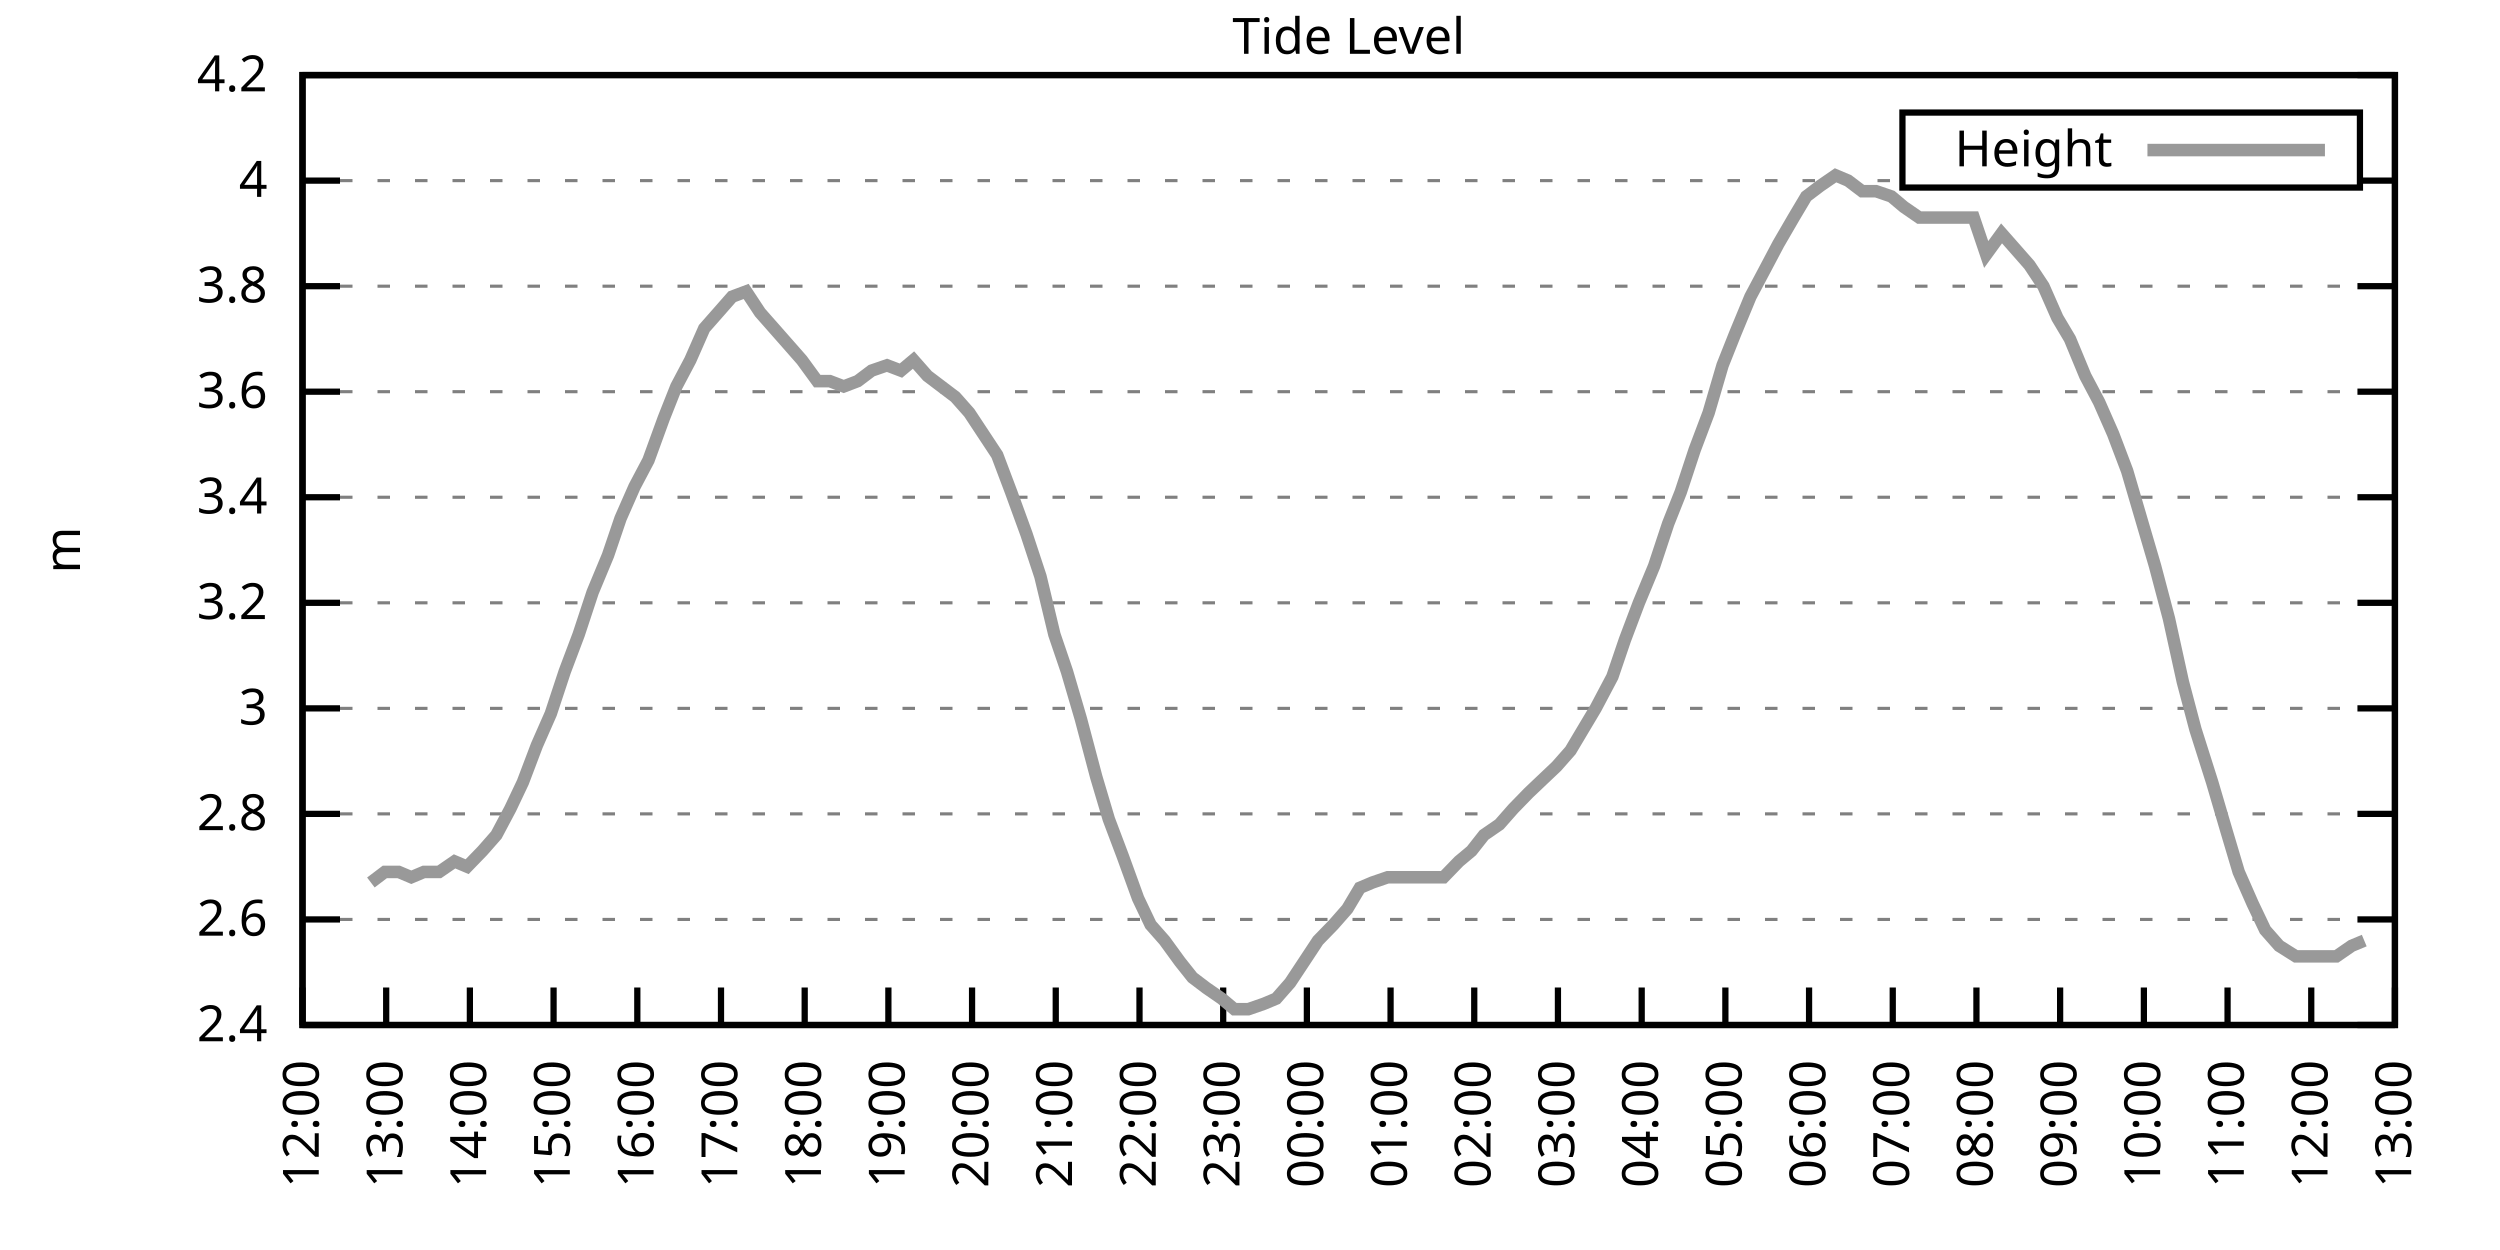
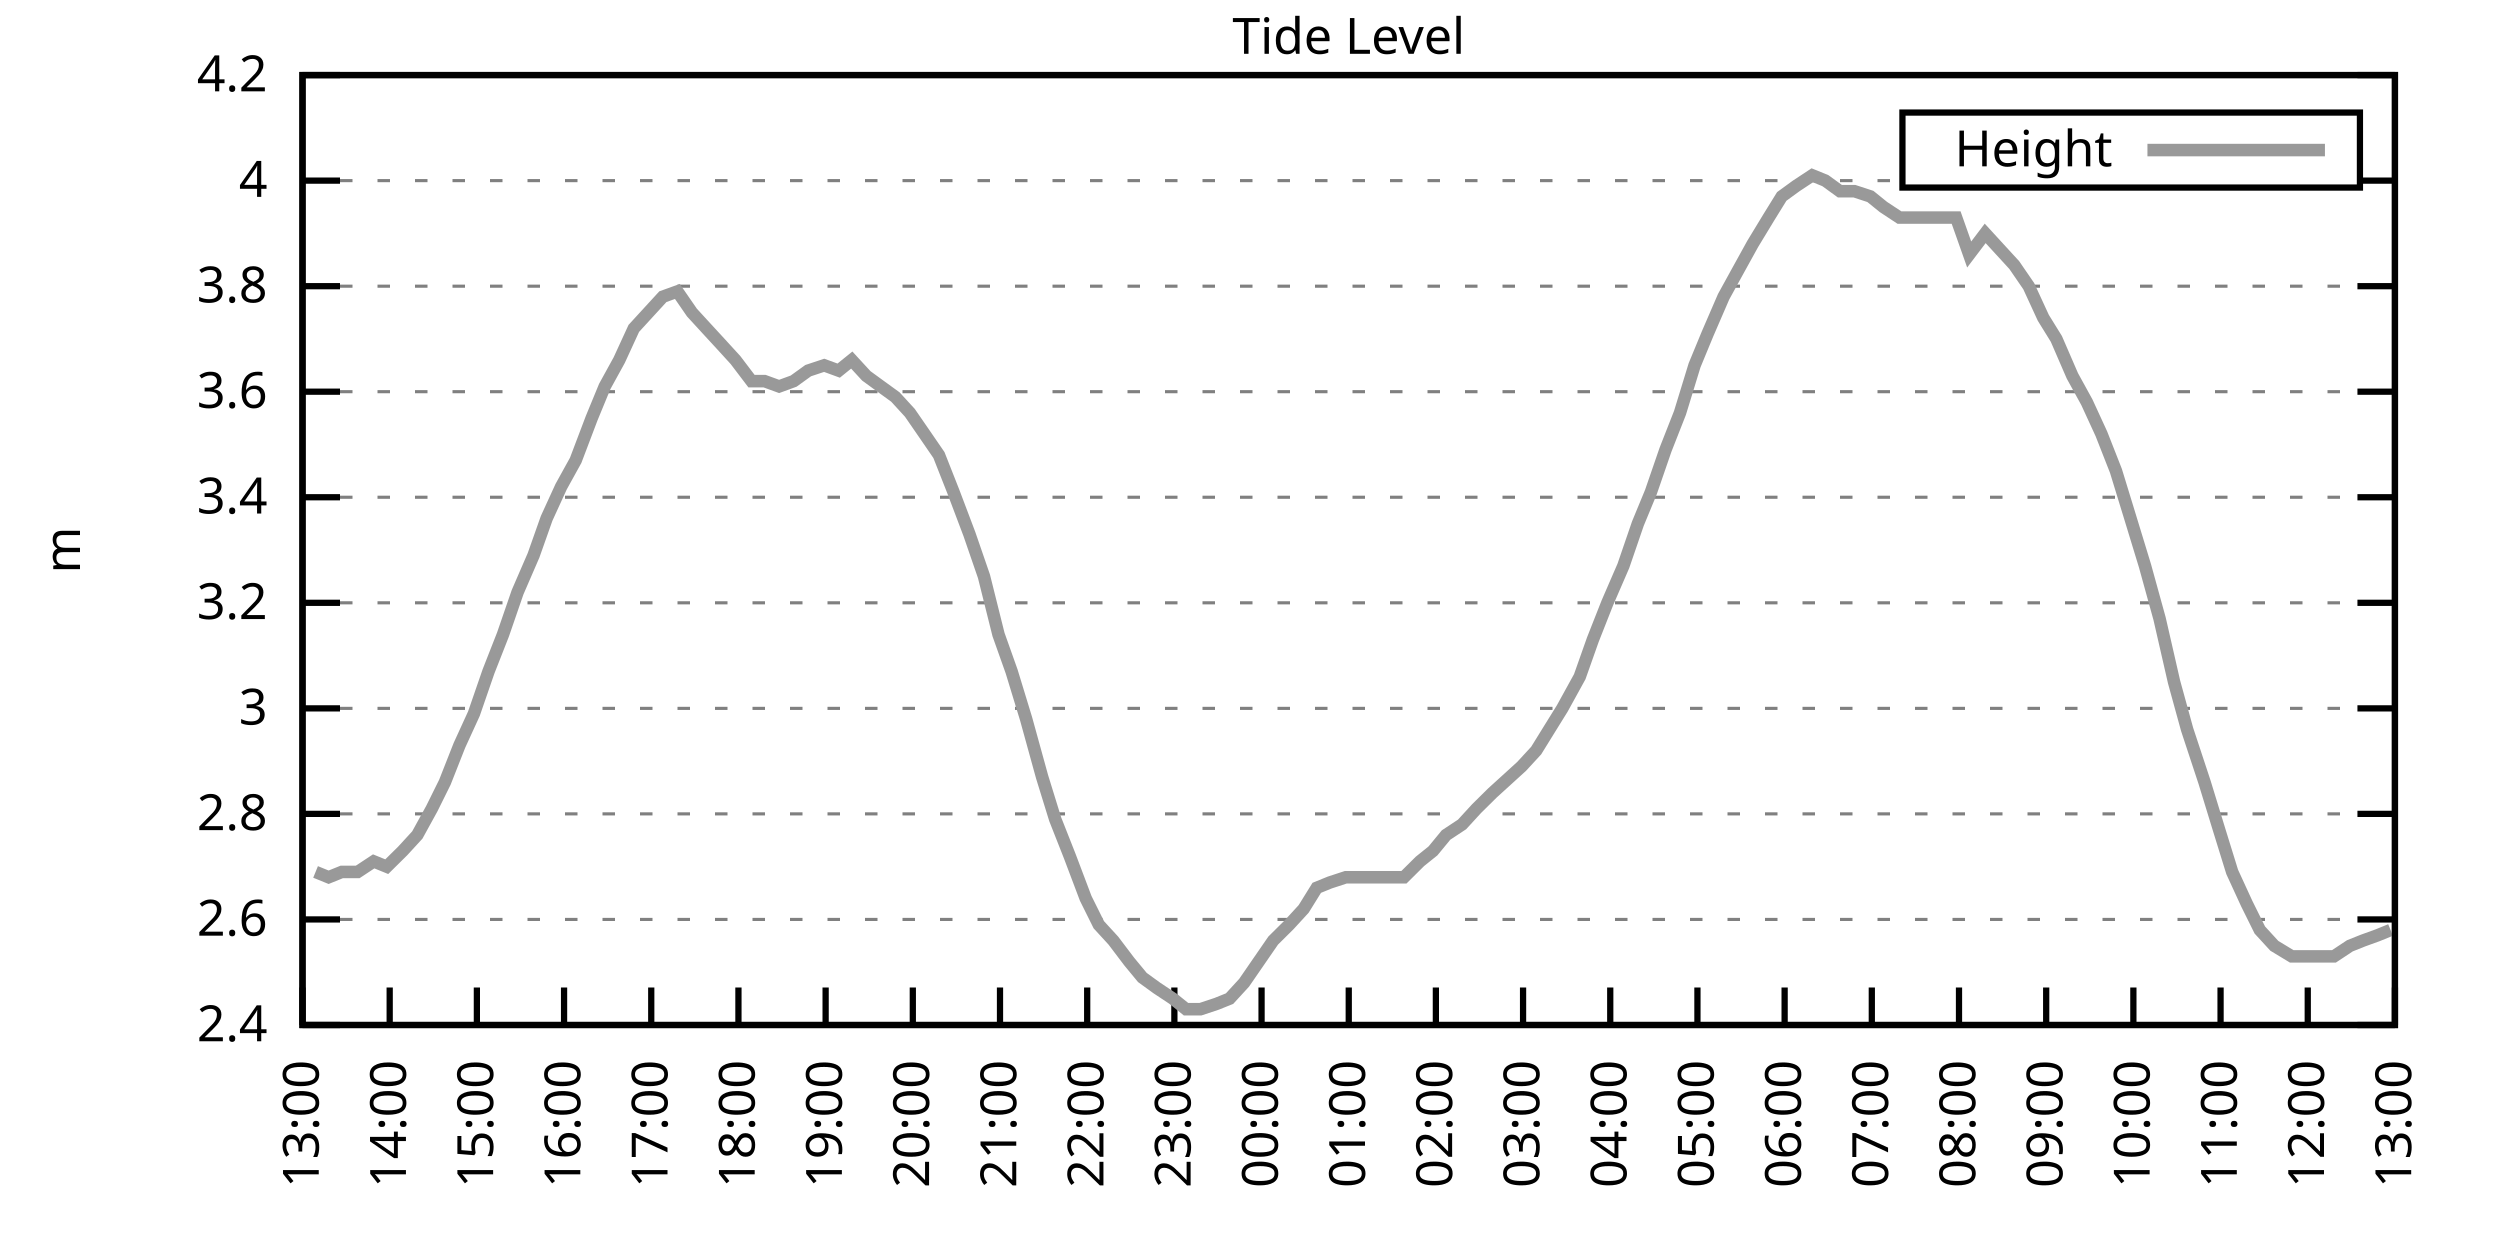
<svg xmlns="http://www.w3.org/2000/svg" xmlns:xlink="http://www.w3.org/1999/xlink" width="400" height="200" viewBox="0 0 400 200">
  <g id="gnuplot_canvas">
    <rect x="0" y="0" width="400" height="200" fill="none" />
    <defs>
      <circle id="gpDot" r="0.5" stroke-width="0.5" stroke="currentColor" />
      <path id="gpPt0" stroke-width="0.333" stroke="currentColor" d="M-1,0 h2 M0,-1 v2" />
      <path id="gpPt1" stroke-width="0.333" stroke="currentColor" d="M-1,-1 L1,1 M1,-1 L-1,1" />
      <path id="gpPt2" stroke-width="0.333" stroke="currentColor" d="M-1,0 L1,0 M0,-1 L0,1 M-1,-1 L1,1 M-1,1 L1,-1" />
      <rect id="gpPt3" stroke-width="0.333" stroke="currentColor" x="-1" y="-1" width="2" height="2" />
      <rect id="gpPt4" stroke-width="0.333" stroke="currentColor" fill="currentColor" x="-1" y="-1" width="2" height="2" />
      <circle id="gpPt5" stroke-width="0.333" stroke="currentColor" cx="0" cy="0" r="1" />
      <use xlink:href="#gpPt5" id="gpPt6" fill="currentColor" stroke="none" />
      <path id="gpPt7" stroke-width="0.333" stroke="currentColor" d="M0,-1.33 L-1.33,0.67 L1.33,0.67 z" />
      <use xlink:href="#gpPt7" id="gpPt8" fill="currentColor" stroke="none" />
      <use xlink:href="#gpPt7" id="gpPt9" stroke="currentColor" transform="rotate(180)" />
      <use xlink:href="#gpPt9" id="gpPt10" fill="currentColor" stroke="none" />
      <use xlink:href="#gpPt3" id="gpPt11" stroke="currentColor" transform="rotate(45)" />
      <use xlink:href="#gpPt11" id="gpPt12" fill="currentColor" stroke="none" />
      <path id="gpPt13" stroke-width="0.333" stroke="currentColor" d="M0,1.330 L1.265,0.411 L0.782,-1.067 L-0.782,-1.076 L-1.265,0.411 z" />
      <use xlink:href="#gpPt13" id="gpPt14" fill="currentColor" stroke="none" />
      <filter id="textbox" filterUnits="objectBoundingBox" x="0" y="0" height="1" width="1">
        <feFlood flood-color="white" flood-opacity="1" result="bgnd" />
        <feComposite in="SourceGraphic" in2="bgnd" operator="atop" />
      </filter>
      <filter id="greybox" filterUnits="objectBoundingBox" x="0" y="0" height="1" width="1">
        <feFlood flood-color="lightgrey" flood-opacity="1" result="grey" />
        <feComposite in="SourceGraphic" in2="grey" operator="atop" />
      </filter>
    </defs>
    <g fill="none" color="white" stroke="currentColor" stroke-width="1.00" stroke-linecap="butt" stroke-linejoin="miter">
</g>
    <g fill="none" color="black" stroke="currentColor" stroke-width="1.00" stroke-linecap="butt" stroke-linejoin="miter">
      <g stroke="none" shape-rendering="crispEdges">
        <polygon fill="rgb(255, 255, 255)" points="48.40,164.00 383.18,164.00 383.18,12.02 48.40,12.02 " />
      </g>
    </g>
    <g fill="none" color="black" stroke="currentColor" stroke-width="1.00" stroke-linecap="butt" stroke-linejoin="miter">
</g>
    <g fill="none" color="black" stroke="black" stroke-width="0.50" stroke-linecap="butt" stroke-linejoin="miter">
</g>
    <g fill="none" color="gray" stroke="currentColor" stroke-width="0.50" stroke-linecap="butt" stroke-linejoin="miter">
      <path stroke="gray" stroke-dasharray="2,4" class="gridline" d="M48.40,164.00 L383.19,164.00  " />
    </g>
    <g fill="none" color="gray" stroke="gray" stroke-width="1.00" stroke-linecap="butt" stroke-linejoin="miter">
</g>
    <g fill="none" color="black" stroke="currentColor" stroke-width="1.00" stroke-linecap="butt" stroke-linejoin="miter">
      <path stroke="black" d="M48.40,164.00 L54.40,164.00 M383.19,164.00 L377.19,164.00  " />
      <g transform="translate(42.80,166.60)" stroke="none" fill="black" font-family="Sans" font-size="8.00" text-anchor="end">
        <text>
          <tspan font-family="Sans"> 2.4</tspan>
        </text>
      </g>
    </g>
    <g fill="none" color="black" stroke="currentColor" stroke-width="1.00" stroke-linecap="butt" stroke-linejoin="miter">
</g>
    <g fill="none" color="black" stroke="black" stroke-width="0.50" stroke-linecap="butt" stroke-linejoin="miter">
</g>
    <g fill="none" color="gray" stroke="currentColor" stroke-width="0.50" stroke-linecap="butt" stroke-linejoin="miter">
      <path stroke="gray" stroke-dasharray="2,4" class="gridline" d="M48.40,147.11 L383.19,147.11  " />
    </g>
    <g fill="none" color="gray" stroke="gray" stroke-width="1.00" stroke-linecap="butt" stroke-linejoin="miter">
</g>
    <g fill="none" color="black" stroke="currentColor" stroke-width="1.00" stroke-linecap="butt" stroke-linejoin="miter">
      <path stroke="black" d="M48.40,147.11 L54.40,147.11 M383.19,147.11 L377.19,147.11  " />
      <g transform="translate(42.80,149.71)" stroke="none" fill="black" font-family="Sans" font-size="8.00" text-anchor="end">
        <text>
          <tspan font-family="Sans"> 2.6</tspan>
        </text>
      </g>
    </g>
    <g fill="none" color="black" stroke="currentColor" stroke-width="1.00" stroke-linecap="butt" stroke-linejoin="miter">
</g>
    <g fill="none" color="black" stroke="black" stroke-width="0.50" stroke-linecap="butt" stroke-linejoin="miter">
</g>
    <g fill="none" color="gray" stroke="currentColor" stroke-width="0.50" stroke-linecap="butt" stroke-linejoin="miter">
      <path stroke="gray" stroke-dasharray="2,4" class="gridline" d="M48.40,130.22 L383.19,130.22  " />
    </g>
    <g fill="none" color="gray" stroke="gray" stroke-width="1.00" stroke-linecap="butt" stroke-linejoin="miter">
</g>
    <g fill="none" color="black" stroke="currentColor" stroke-width="1.00" stroke-linecap="butt" stroke-linejoin="miter">
      <path stroke="black" d="M48.40,130.22 L54.40,130.22 M383.19,130.22 L377.19,130.22  " />
      <g transform="translate(42.80,132.82)" stroke="none" fill="black" font-family="Sans" font-size="8.00" text-anchor="end">
        <text>
          <tspan font-family="Sans"> 2.8</tspan>
        </text>
      </g>
    </g>
    <g fill="none" color="black" stroke="currentColor" stroke-width="1.00" stroke-linecap="butt" stroke-linejoin="miter">
</g>
    <g fill="none" color="black" stroke="black" stroke-width="0.50" stroke-linecap="butt" stroke-linejoin="miter">
</g>
    <g fill="none" color="gray" stroke="currentColor" stroke-width="0.50" stroke-linecap="butt" stroke-linejoin="miter">
      <path stroke="gray" stroke-dasharray="2,4" class="gridline" d="M48.40,113.34 L383.19,113.34  " />
    </g>
    <g fill="none" color="gray" stroke="gray" stroke-width="1.00" stroke-linecap="butt" stroke-linejoin="miter">
</g>
    <g fill="none" color="black" stroke="currentColor" stroke-width="1.00" stroke-linecap="butt" stroke-linejoin="miter">
      <path stroke="black" d="M48.40,113.34 L54.40,113.34 M383.19,113.34 L377.19,113.34  " />
      <g transform="translate(42.80,115.94)" stroke="none" fill="black" font-family="Sans" font-size="8.00" text-anchor="end">
        <text>
          <tspan font-family="Sans"> 3</tspan>
        </text>
      </g>
    </g>
    <g fill="none" color="black" stroke="currentColor" stroke-width="1.00" stroke-linecap="butt" stroke-linejoin="miter">
</g>
    <g fill="none" color="black" stroke="black" stroke-width="0.50" stroke-linecap="butt" stroke-linejoin="miter">
</g>
    <g fill="none" color="gray" stroke="currentColor" stroke-width="0.50" stroke-linecap="butt" stroke-linejoin="miter">
      <path stroke="gray" stroke-dasharray="2,4" class="gridline" d="M48.40,96.45 L383.19,96.45  " />
    </g>
    <g fill="none" color="gray" stroke="gray" stroke-width="1.00" stroke-linecap="butt" stroke-linejoin="miter">
</g>
    <g fill="none" color="black" stroke="currentColor" stroke-width="1.00" stroke-linecap="butt" stroke-linejoin="miter">
      <path stroke="black" d="M48.40,96.45 L54.40,96.45 M383.19,96.45 L377.19,96.45  " />
      <g transform="translate(42.80,99.05)" stroke="none" fill="black" font-family="Sans" font-size="8.00" text-anchor="end">
        <text>
          <tspan font-family="Sans"> 3.2</tspan>
        </text>
      </g>
    </g>
    <g fill="none" color="black" stroke="currentColor" stroke-width="1.00" stroke-linecap="butt" stroke-linejoin="miter">
</g>
    <g fill="none" color="black" stroke="black" stroke-width="0.50" stroke-linecap="butt" stroke-linejoin="miter">
</g>
    <g fill="none" color="gray" stroke="currentColor" stroke-width="0.50" stroke-linecap="butt" stroke-linejoin="miter">
      <path stroke="gray" stroke-dasharray="2,4" class="gridline" d="M48.40,79.56 L383.19,79.56  " />
    </g>
    <g fill="none" color="gray" stroke="gray" stroke-width="1.00" stroke-linecap="butt" stroke-linejoin="miter">
</g>
    <g fill="none" color="black" stroke="currentColor" stroke-width="1.00" stroke-linecap="butt" stroke-linejoin="miter">
      <path stroke="black" d="M48.40,79.56 L54.40,79.56 M383.19,79.56 L377.19,79.56  " />
      <g transform="translate(42.80,82.16)" stroke="none" fill="black" font-family="Sans" font-size="8.00" text-anchor="end">
        <text>
          <tspan font-family="Sans"> 3.4</tspan>
        </text>
      </g>
    </g>
    <g fill="none" color="black" stroke="currentColor" stroke-width="1.00" stroke-linecap="butt" stroke-linejoin="miter">
</g>
    <g fill="none" color="black" stroke="black" stroke-width="0.50" stroke-linecap="butt" stroke-linejoin="miter">
</g>
    <g fill="none" color="gray" stroke="currentColor" stroke-width="0.50" stroke-linecap="butt" stroke-linejoin="miter">
      <path stroke="gray" stroke-dasharray="2,4" class="gridline" d="M48.40,62.67 L383.19,62.67  " />
    </g>
    <g fill="none" color="gray" stroke="gray" stroke-width="1.00" stroke-linecap="butt" stroke-linejoin="miter">
</g>
    <g fill="none" color="black" stroke="currentColor" stroke-width="1.00" stroke-linecap="butt" stroke-linejoin="miter">
      <path stroke="black" d="M48.40,62.67 L54.40,62.67 M383.19,62.67 L377.19,62.67  " />
      <g transform="translate(42.80,65.27)" stroke="none" fill="black" font-family="Sans" font-size="8.00" text-anchor="end">
        <text>
          <tspan font-family="Sans"> 3.6</tspan>
        </text>
      </g>
    </g>
    <g fill="none" color="black" stroke="currentColor" stroke-width="1.00" stroke-linecap="butt" stroke-linejoin="miter">
</g>
    <g fill="none" color="black" stroke="black" stroke-width="0.50" stroke-linecap="butt" stroke-linejoin="miter">
</g>
    <g fill="none" color="gray" stroke="currentColor" stroke-width="0.50" stroke-linecap="butt" stroke-linejoin="miter">
      <path stroke="gray" stroke-dasharray="2,4" class="gridline" d="M48.40,45.79 L383.19,45.79  " />
    </g>
    <g fill="none" color="gray" stroke="gray" stroke-width="1.00" stroke-linecap="butt" stroke-linejoin="miter">
</g>
    <g fill="none" color="black" stroke="currentColor" stroke-width="1.00" stroke-linecap="butt" stroke-linejoin="miter">
      <path stroke="black" d="M48.40,45.79 L54.40,45.79 M383.19,45.79 L377.19,45.79  " />
      <g transform="translate(42.80,48.39)" stroke="none" fill="black" font-family="Sans" font-size="8.00" text-anchor="end">
        <text>
          <tspan font-family="Sans"> 3.8</tspan>
        </text>
      </g>
    </g>
    <g fill="none" color="black" stroke="currentColor" stroke-width="1.00" stroke-linecap="butt" stroke-linejoin="miter">
</g>
    <g fill="none" color="black" stroke="black" stroke-width="0.50" stroke-linecap="butt" stroke-linejoin="miter">
</g>
    <g fill="none" color="gray" stroke="currentColor" stroke-width="0.50" stroke-linecap="butt" stroke-linejoin="miter">
      <path stroke="gray" stroke-dasharray="2,4" class="gridline" d="M48.40,28.90 L304.39,28.90 M377.59,28.90 L383.19,28.90  " />
    </g>
    <g fill="none" color="gray" stroke="gray" stroke-width="1.00" stroke-linecap="butt" stroke-linejoin="miter">
</g>
    <g fill="none" color="black" stroke="currentColor" stroke-width="1.00" stroke-linecap="butt" stroke-linejoin="miter">
      <path stroke="black" d="M48.40,28.90 L54.40,28.90 M383.19,28.90 L377.19,28.90  " />
      <g transform="translate(42.80,31.50)" stroke="none" fill="black" font-family="Sans" font-size="8.00" text-anchor="end">
        <text>
          <tspan font-family="Sans"> 4</tspan>
        </text>
      </g>
    </g>
    <g fill="none" color="black" stroke="currentColor" stroke-width="1.00" stroke-linecap="butt" stroke-linejoin="miter">
</g>
    <g fill="none" color="black" stroke="black" stroke-width="0.50" stroke-linecap="butt" stroke-linejoin="miter">
</g>
    <g fill="none" color="gray" stroke="currentColor" stroke-width="0.50" stroke-linecap="butt" stroke-linejoin="miter">
      <path stroke="gray" stroke-dasharray="2,4" class="gridline" d="M48.40,12.01 L383.19,12.01  " />
    </g>
    <g fill="none" color="gray" stroke="gray" stroke-width="1.00" stroke-linecap="butt" stroke-linejoin="miter">
</g>
    <g fill="none" color="black" stroke="currentColor" stroke-width="1.00" stroke-linecap="butt" stroke-linejoin="miter">
      <path stroke="black" d="M48.40,12.01 L54.40,12.01 M383.19,12.01 L377.19,12.01  " />
      <g transform="translate(42.80,14.61)" stroke="none" fill="black" font-family="Sans" font-size="8.00" text-anchor="end">
        <text>
          <tspan font-family="Sans"> 4.2</tspan>
        </text>
      </g>
    </g>
    <g fill="none" color="black" stroke="currentColor" stroke-width="1.00" stroke-linecap="butt" stroke-linejoin="miter">
      <path stroke="black" d="M48.40,164.00 L48.40,158.00  " />
      <g transform="translate(51.00,169.60) rotate(270.00)" stroke="none" fill="black" font-family="Sans" font-size="8.00" text-anchor="end">
        <text>
-           <tspan font-family="Sans">12:00</tspan>
-         </text>
-       </g>
-     </g>
-     <g fill="none" color="black" stroke="currentColor" stroke-width="1.00" stroke-linecap="butt" stroke-linejoin="miter">
-       <path stroke="black" d="M61.79,164.00 L61.79,158.00  " />
-       <g transform="translate(64.39,169.60) rotate(270.00)" stroke="none" fill="black" font-family="Sans" font-size="8.00" text-anchor="end">
-         <text>
          <tspan font-family="Sans">13:00</tspan>
        </text>
      </g>
    </g>
    <g fill="none" color="black" stroke="currentColor" stroke-width="1.00" stroke-linecap="butt" stroke-linejoin="miter">
-       <path stroke="black" d="M75.18,164.00 L75.18,158.00  " />
-       <g transform="translate(77.78,169.60) rotate(270.00)" stroke="none" fill="black" font-family="Sans" font-size="8.00" text-anchor="end">
+       <path stroke="black" d="M62.35,164.00 L62.35,158.00  " />
+       <g transform="translate(64.95,169.60) rotate(270.00)" stroke="none" fill="black" font-family="Sans" font-size="8.00" text-anchor="end">
        <text>
          <tspan font-family="Sans">14:00</tspan>
        </text>
      </g>
    </g>
    <g fill="none" color="black" stroke="currentColor" stroke-width="1.00" stroke-linecap="butt" stroke-linejoin="miter">
-       <path stroke="black" d="M88.57,164.00 L88.57,158.00  " />
-       <g transform="translate(91.17,169.60) rotate(270.00)" stroke="none" fill="black" font-family="Sans" font-size="8.00" text-anchor="end">
+       <path stroke="black" d="M76.30,164.00 L76.30,158.00  " />
+       <g transform="translate(78.90,169.60) rotate(270.00)" stroke="none" fill="black" font-family="Sans" font-size="8.00" text-anchor="end">
        <text>
          <tspan font-family="Sans">15:00</tspan>
        </text>
      </g>
    </g>
    <g fill="none" color="black" stroke="currentColor" stroke-width="1.00" stroke-linecap="butt" stroke-linejoin="miter">
-       <path stroke="black" d="M101.97,164.00 L101.97,158.00  " />
-       <g transform="translate(104.57,169.60) rotate(270.00)" stroke="none" fill="black" font-family="Sans" font-size="8.00" text-anchor="end">
+       <path stroke="black" d="M90.25,164.00 L90.25,158.00  " />
+       <g transform="translate(92.85,169.60) rotate(270.00)" stroke="none" fill="black" font-family="Sans" font-size="8.00" text-anchor="end">
        <text>
          <tspan font-family="Sans">16:00</tspan>
        </text>
      </g>
    </g>
    <g fill="none" color="black" stroke="currentColor" stroke-width="1.00" stroke-linecap="butt" stroke-linejoin="miter">
-       <path stroke="black" d="M115.36,164.00 L115.36,158.00  " />
-       <g transform="translate(117.96,169.60) rotate(270.00)" stroke="none" fill="black" font-family="Sans" font-size="8.00" text-anchor="end">
+       <path stroke="black" d="M104.20,164.00 L104.20,158.00  " />
+       <g transform="translate(106.80,169.60) rotate(270.00)" stroke="none" fill="black" font-family="Sans" font-size="8.00" text-anchor="end">
        <text>
          <tspan font-family="Sans">17:00</tspan>
        </text>
      </g>
    </g>
    <g fill="none" color="black" stroke="currentColor" stroke-width="1.00" stroke-linecap="butt" stroke-linejoin="miter">
-       <path stroke="black" d="M128.75,164.00 L128.75,158.00  " />
-       <g transform="translate(131.35,169.60) rotate(270.00)" stroke="none" fill="black" font-family="Sans" font-size="8.00" text-anchor="end">
+       <path stroke="black" d="M118.15,164.00 L118.15,158.00  " />
+       <g transform="translate(120.75,169.60) rotate(270.00)" stroke="none" fill="black" font-family="Sans" font-size="8.00" text-anchor="end">
        <text>
          <tspan font-family="Sans">18:00</tspan>
        </text>
      </g>
    </g>
    <g fill="none" color="black" stroke="currentColor" stroke-width="1.00" stroke-linecap="butt" stroke-linejoin="miter">
-       <path stroke="black" d="M142.14,164.00 L142.14,158.00  " />
-       <g transform="translate(144.74,169.60) rotate(270.00)" stroke="none" fill="black" font-family="Sans" font-size="8.00" text-anchor="end">
+       <path stroke="black" d="M132.10,164.00 L132.10,158.00  " />
+       <g transform="translate(134.70,169.60) rotate(270.00)" stroke="none" fill="black" font-family="Sans" font-size="8.00" text-anchor="end">
        <text>
          <tspan font-family="Sans">19:00</tspan>
        </text>
      </g>
    </g>
    <g fill="none" color="black" stroke="currentColor" stroke-width="1.00" stroke-linecap="butt" stroke-linejoin="miter">
-       <path stroke="black" d="M155.53,164.00 L155.53,158.00  " />
-       <g transform="translate(158.13,169.60) rotate(270.00)" stroke="none" fill="black" font-family="Sans" font-size="8.00" text-anchor="end">
+       <path stroke="black" d="M146.05,164.00 L146.05,158.00  " />
+       <g transform="translate(148.65,169.60) rotate(270.00)" stroke="none" fill="black" font-family="Sans" font-size="8.00" text-anchor="end">
        <text>
          <tspan font-family="Sans">20:00</tspan>
        </text>
      </g>
    </g>
    <g fill="none" color="black" stroke="currentColor" stroke-width="1.00" stroke-linecap="butt" stroke-linejoin="miter">
-       <path stroke="black" d="M168.92,164.00 L168.92,158.00  " />
-       <g transform="translate(171.52,169.60) rotate(270.00)" stroke="none" fill="black" font-family="Sans" font-size="8.00" text-anchor="end">
+       <path stroke="black" d="M160.00,164.00 L160.00,158.00  " />
+       <g transform="translate(162.60,169.60) rotate(270.00)" stroke="none" fill="black" font-family="Sans" font-size="8.00" text-anchor="end">
        <text>
          <tspan font-family="Sans">21:00</tspan>
        </text>
      </g>
    </g>
    <g fill="none" color="black" stroke="currentColor" stroke-width="1.00" stroke-linecap="butt" stroke-linejoin="miter">
-       <path stroke="black" d="M182.32,164.00 L182.32,158.00  " />
-       <g transform="translate(184.92,169.60) rotate(270.00)" stroke="none" fill="black" font-family="Sans" font-size="8.00" text-anchor="end">
+       <path stroke="black" d="M173.95,164.00 L173.95,158.00  " />
+       <g transform="translate(176.55,169.60) rotate(270.00)" stroke="none" fill="black" font-family="Sans" font-size="8.00" text-anchor="end">
        <text>
          <tspan font-family="Sans">22:00</tspan>
        </text>
      </g>
    </g>
    <g fill="none" color="black" stroke="currentColor" stroke-width="1.00" stroke-linecap="butt" stroke-linejoin="miter">
-       <path stroke="black" d="M195.71,164.00 L195.71,158.00  " />
-       <g transform="translate(198.31,169.60) rotate(270.00)" stroke="none" fill="black" font-family="Sans" font-size="8.00" text-anchor="end">
+       <path stroke="black" d="M187.90,164.00 L187.90,158.00  " />
+       <g transform="translate(190.50,169.60) rotate(270.00)" stroke="none" fill="black" font-family="Sans" font-size="8.00" text-anchor="end">
        <text>
          <tspan font-family="Sans">23:00</tspan>
        </text>
      </g>
    </g>
    <g fill="none" color="black" stroke="currentColor" stroke-width="1.00" stroke-linecap="butt" stroke-linejoin="miter">
-       <path stroke="black" d="M209.10,164.00 L209.10,158.00  " />
-       <g transform="translate(211.70,169.60) rotate(270.00)" stroke="none" fill="black" font-family="Sans" font-size="8.00" text-anchor="end">
+       <path stroke="black" d="M201.85,164.00 L201.85,158.00  " />
+       <g transform="translate(204.45,169.60) rotate(270.00)" stroke="none" fill="black" font-family="Sans" font-size="8.00" text-anchor="end">
        <text>
          <tspan font-family="Sans">00:00</tspan>
        </text>
      </g>
    </g>
    <g fill="none" color="black" stroke="currentColor" stroke-width="1.00" stroke-linecap="butt" stroke-linejoin="miter">
-       <path stroke="black" d="M222.49,164.00 L222.49,158.00  " />
-       <g transform="translate(225.09,169.60) rotate(270.00)" stroke="none" fill="black" font-family="Sans" font-size="8.00" text-anchor="end">
+       <path stroke="black" d="M215.80,164.00 L215.80,158.00  " />
+       <g transform="translate(218.40,169.60) rotate(270.00)" stroke="none" fill="black" font-family="Sans" font-size="8.00" text-anchor="end">
        <text>
          <tspan font-family="Sans">01:00</tspan>
        </text>
      </g>
    </g>
    <g fill="none" color="black" stroke="currentColor" stroke-width="1.00" stroke-linecap="butt" stroke-linejoin="miter">
-       <path stroke="black" d="M235.88,164.00 L235.88,158.00  " />
-       <g transform="translate(238.48,169.60) rotate(270.00)" stroke="none" fill="black" font-family="Sans" font-size="8.00" text-anchor="end">
+       <path stroke="black" d="M229.74,164.00 L229.74,158.00  " />
+       <g transform="translate(232.34,169.60) rotate(270.00)" stroke="none" fill="black" font-family="Sans" font-size="8.00" text-anchor="end">
        <text>
          <tspan font-family="Sans">02:00</tspan>
        </text>
      </g>
    </g>
    <g fill="none" color="black" stroke="currentColor" stroke-width="1.00" stroke-linecap="butt" stroke-linejoin="miter">
-       <path stroke="black" d="M249.27,164.00 L249.27,158.00  " />
-       <g transform="translate(251.87,169.60) rotate(270.00)" stroke="none" fill="black" font-family="Sans" font-size="8.00" text-anchor="end">
+       <path stroke="black" d="M243.69,164.00 L243.69,158.00  " />
+       <g transform="translate(246.29,169.60) rotate(270.00)" stroke="none" fill="black" font-family="Sans" font-size="8.00" text-anchor="end">
        <text>
          <tspan font-family="Sans">03:00</tspan>
        </text>
      </g>
    </g>
    <g fill="none" color="black" stroke="currentColor" stroke-width="1.00" stroke-linecap="butt" stroke-linejoin="miter">
-       <path stroke="black" d="M262.67,164.00 L262.67,158.00  " />
-       <g transform="translate(265.27,169.60) rotate(270.00)" stroke="none" fill="black" font-family="Sans" font-size="8.00" text-anchor="end">
+       <path stroke="black" d="M257.64,164.00 L257.64,158.00  " />
+       <g transform="translate(260.24,169.60) rotate(270.00)" stroke="none" fill="black" font-family="Sans" font-size="8.00" text-anchor="end">
        <text>
          <tspan font-family="Sans">04:00</tspan>
        </text>
      </g>
    </g>
    <g fill="none" color="black" stroke="currentColor" stroke-width="1.00" stroke-linecap="butt" stroke-linejoin="miter">
-       <path stroke="black" d="M276.06,164.00 L276.06,158.00  " />
-       <g transform="translate(278.66,169.60) rotate(270.00)" stroke="none" fill="black" font-family="Sans" font-size="8.00" text-anchor="end">
+       <path stroke="black" d="M271.59,164.00 L271.59,158.00  " />
+       <g transform="translate(274.19,169.60) rotate(270.00)" stroke="none" fill="black" font-family="Sans" font-size="8.00" text-anchor="end">
        <text>
          <tspan font-family="Sans">05:00</tspan>
        </text>
      </g>
    </g>
    <g fill="none" color="black" stroke="currentColor" stroke-width="1.00" stroke-linecap="butt" stroke-linejoin="miter">
-       <path stroke="black" d="M289.45,164.00 L289.45,158.00  " />
-       <g transform="translate(292.05,169.60) rotate(270.00)" stroke="none" fill="black" font-family="Sans" font-size="8.00" text-anchor="end">
+       <path stroke="black" d="M285.54,164.00 L285.54,158.00  " />
+       <g transform="translate(288.14,169.60) rotate(270.00)" stroke="none" fill="black" font-family="Sans" font-size="8.00" text-anchor="end">
        <text>
          <tspan font-family="Sans">06:00</tspan>
        </text>
      </g>
    </g>
    <g fill="none" color="black" stroke="currentColor" stroke-width="1.00" stroke-linecap="butt" stroke-linejoin="miter">
-       <path stroke="black" d="M302.84,164.00 L302.84,158.00  " />
-       <g transform="translate(305.44,169.60) rotate(270.00)" stroke="none" fill="black" font-family="Sans" font-size="8.00" text-anchor="end">
+       <path stroke="black" d="M299.49,164.00 L299.49,158.00  " />
+       <g transform="translate(302.09,169.60) rotate(270.00)" stroke="none" fill="black" font-family="Sans" font-size="8.00" text-anchor="end">
        <text>
          <tspan font-family="Sans">07:00</tspan>
        </text>
      </g>
    </g>
    <g fill="none" color="black" stroke="currentColor" stroke-width="1.00" stroke-linecap="butt" stroke-linejoin="miter">
-       <path stroke="black" d="M316.23,164.00 L316.23,158.00  " />
-       <g transform="translate(318.83,169.60) rotate(270.00)" stroke="none" fill="black" font-family="Sans" font-size="8.00" text-anchor="end">
+       <path stroke="black" d="M313.44,164.00 L313.44,158.00  " />
+       <g transform="translate(316.04,169.60) rotate(270.00)" stroke="none" fill="black" font-family="Sans" font-size="8.00" text-anchor="end">
        <text>
          <tspan font-family="Sans">08:00</tspan>
        </text>
      </g>
    </g>
    <g fill="none" color="black" stroke="currentColor" stroke-width="1.00" stroke-linecap="butt" stroke-linejoin="miter">
-       <path stroke="black" d="M329.62,164.00 L329.62,158.00  " />
-       <g transform="translate(332.22,169.60) rotate(270.00)" stroke="none" fill="black" font-family="Sans" font-size="8.00" text-anchor="end">
+       <path stroke="black" d="M327.39,164.00 L327.39,158.00  " />
+       <g transform="translate(329.99,169.60) rotate(270.00)" stroke="none" fill="black" font-family="Sans" font-size="8.00" text-anchor="end">
        <text>
          <tspan font-family="Sans">09:00</tspan>
        </text>
      </g>
    </g>
    <g fill="none" color="black" stroke="currentColor" stroke-width="1.00" stroke-linecap="butt" stroke-linejoin="miter">
-       <path stroke="black" d="M343.02,164.00 L343.02,158.00  " />
-       <g transform="translate(345.62,169.60) rotate(270.00)" stroke="none" fill="black" font-family="Sans" font-size="8.00" text-anchor="end">
+       <path stroke="black" d="M341.34,164.00 L341.34,158.00  " />
+       <g transform="translate(343.94,169.60) rotate(270.00)" stroke="none" fill="black" font-family="Sans" font-size="8.00" text-anchor="end">
        <text>
          <tspan font-family="Sans">10:00</tspan>
        </text>
      </g>
    </g>
    <g fill="none" color="black" stroke="currentColor" stroke-width="1.00" stroke-linecap="butt" stroke-linejoin="miter">
-       <path stroke="black" d="M356.41,164.00 L356.41,158.00  " />
-       <g transform="translate(359.01,169.60) rotate(270.00)" stroke="none" fill="black" font-family="Sans" font-size="8.00" text-anchor="end">
+       <path stroke="black" d="M355.29,164.00 L355.29,158.00  " />
+       <g transform="translate(357.89,169.60) rotate(270.00)" stroke="none" fill="black" font-family="Sans" font-size="8.00" text-anchor="end">
        <text>
          <tspan font-family="Sans">11:00</tspan>
        </text>
      </g>
    </g>
    <g fill="none" color="black" stroke="currentColor" stroke-width="1.00" stroke-linecap="butt" stroke-linejoin="miter">
-       <path stroke="black" d="M369.80,164.00 L369.80,158.00  " />
-       <g transform="translate(372.40,169.60) rotate(270.00)" stroke="none" fill="black" font-family="Sans" font-size="8.00" text-anchor="end">
+       <path stroke="black" d="M369.24,164.00 L369.24,158.00  " />
+       <g transform="translate(371.84,169.60) rotate(270.00)" stroke="none" fill="black" font-family="Sans" font-size="8.00" text-anchor="end">
        <text>
          <tspan font-family="Sans">12:00</tspan>
        </text>
      </g>
    </g>
    <g fill="none" color="black" stroke="currentColor" stroke-width="1.00" stroke-linecap="butt" stroke-linejoin="miter">
      <path stroke="black" d="M383.19,164.00 L383.19,158.00  " />
      <g transform="translate(385.79,169.60) rotate(270.00)" stroke="none" fill="black" font-family="Sans" font-size="8.00" text-anchor="end">
        <text>
          <tspan font-family="Sans">13:00</tspan>
        </text>
      </g>
    </g>
    <g fill="none" color="black" stroke="currentColor" stroke-width="1.00" stroke-linecap="butt" stroke-linejoin="miter">
</g>
    <g fill="none" color="black" stroke="currentColor" stroke-width="1.00" stroke-linecap="butt" stroke-linejoin="miter">
      <path stroke="black" d="M48.40,12.01 L48.40,164.00 L383.19,164.00 L383.19,12.01 L48.40,12.01 Z  " />
    </g>
    <g fill="none" color="black" stroke="currentColor" stroke-width="1.00" stroke-linecap="butt" stroke-linejoin="miter">
</g>
    <g fill="none" color="black" stroke="currentColor" stroke-width="1.00" stroke-linecap="butt" stroke-linejoin="miter">
      <path stroke="black" d="M304.39,30.01 L304.39,18.01 L377.59,18.01 L377.59,30.01 L304.39,30.01 Z  " />
    </g>
    <g id="Tide_level_plot_1">
      <g fill="none" color="white" stroke="black" stroke-width="2.00" stroke-linecap="butt" stroke-linejoin="miter">
</g>
      <g fill="none" color="black" stroke="currentColor" stroke-width="2.00" stroke-linecap="butt" stroke-linejoin="miter">
        <g transform="translate(337.99,26.61)" stroke="none" fill="black" font-family="Sans" font-size="8.00" text-anchor="end">
          <text>
            <tspan font-family="Sans">Height</tspan>
          </text>
        </g>
      </g>
      <g fill="none" color="black" stroke="currentColor" stroke-width="2.00" stroke-linecap="butt" stroke-linejoin="miter">
-         <path stroke="rgb(153, 153, 153)" d="M343.59,24.01 L371.99,24.01 M59.34,141.20 L61.57,139.51 L63.80,139.51 L65.81,140.36 L67.82,139.51 L70.27,139.51   L72.73,137.82 L74.74,138.67 L77.19,136.14 L79.42,133.60 L81.66,129.38 L83.66,125.16 L85.90,119.25 L88.13,114.18   L90.36,107.43 L92.59,101.52 L94.82,94.76 L97.28,88.85 L99.29,82.94 L101.52,77.87 L103.75,73.65 L106.21,66.90   L108.22,61.83 L110.45,57.61 L112.68,52.54 L114.91,50.01 L117.14,47.47 L119.38,46.63 L121.61,50.01 L123.84,52.54   L126.07,55.07 L128.30,57.61 L130.76,60.98 L132.77,60.98 L135.00,61.83 L137.23,60.98 L139.46,59.30 L141.92,58.45   L144.15,59.30 L146.16,57.61 L148.39,60.14 L150.62,61.83 L152.85,63.52 L155.09,66.05 L157.32,69.43 L159.55,72.81   L161.78,78.72 L164.24,85.47 L166.47,92.23 L168.70,101.52 L170.71,107.43 L172.94,115.03 L175.40,124.31 L177.41,131.07   L179.64,136.98 L182.09,143.73 L184.10,147.96 L186.33,150.49 L188.79,153.87 L190.80,156.40 L193.03,158.09 L195.48,159.78   L197.49,161.47 L199.73,161.47 L202.18,160.62 L204.19,159.78 L206.42,157.24 L208.65,153.87 L210.88,150.49 L213.34,147.96   L215.57,145.42 L217.58,142.05 L219.59,141.20 L222.04,140.36 L224.50,140.36 L226.73,140.36 L228.96,140.36 L230.97,140.36   L233.43,137.82 L235.44,136.14 L237.44,133.60 L239.90,131.91 L242.13,129.38 L244.59,126.85 L246.37,125.16 L249.05,122.62   L251.28,120.09 L253.29,116.71 L255.30,113.34 L257.98,108.27 L259.99,102.36 L262.22,96.45 L264.67,90.54 L266.91,83.78   L268.92,78.72 L271.15,71.96 L273.38,66.05 L275.61,58.45 L277.62,53.39 L280.07,47.47 L282.31,43.25 L284.54,39.03   L286.99,34.81 L289.00,31.43 L291.23,29.74 L293.69,28.05 L295.70,28.90 L297.93,30.59 L300.16,30.59 L302.62,31.43   L304.63,33.12 L307.08,34.81 L309.09,34.81 L311.32,34.81 L313.78,34.81 L315.79,34.81 L317.79,40.72 L320.25,37.34   L322.48,39.87 L324.71,42.41 L326.95,45.79 L329.18,50.85 L331.19,54.23 L333.64,60.14 L335.87,64.36 L338.10,69.43   L340.34,75.34 L342.57,82.94 L344.80,90.54 L347.03,98.98 L349.26,109.11 L351.27,116.71 L353.95,125.16 L356.18,132.76   L358.19,139.51 L360.42,144.58 L362.43,148.80 L364.66,151.33 L367.34,153.02 L369.35,153.02 L371.58,153.02 L373.82,153.02   L376.27,151.33 L378.28,150.49  " />
+         <path stroke="rgb(153, 153, 153)" d="M343.59,24.01 L371.99,24.01 M50.49,139.51 L52.58,140.36 L54.68,139.51 L57.23,139.51 L59.79,137.82 L61.88,138.67   L64.44,136.14 L66.77,133.60 L69.09,129.38 L71.18,125.16 L73.51,119.25 L75.83,114.18 L78.16,107.43 L80.48,101.52   L82.81,94.76 L85.37,88.85 L87.46,82.94 L89.78,77.87 L92.11,73.65 L94.67,66.90 L96.76,61.83 L99.08,57.61   L101.41,52.54 L103.73,50.01 L106.06,47.47 L108.38,46.63 L110.71,50.01 L113.03,52.54 L115.36,55.07 L117.68,57.61   L120.24,60.98 L122.33,60.98 L124.66,61.83 L126.98,60.98 L129.31,59.30 L131.87,58.45 L134.19,59.30 L136.28,57.61   L138.61,60.14 L140.93,61.83 L143.26,63.52 L145.58,66.05 L147.91,69.43 L150.23,72.81 L152.56,78.72 L155.11,85.47   L157.44,92.23 L159.76,101.52 L161.86,107.43 L164.18,115.03 L166.74,124.31 L168.83,131.07 L171.16,136.98 L173.71,143.73   L175.81,147.96 L178.13,150.49 L180.69,153.87 L182.78,156.40 L185.11,158.09 L187.66,159.78 L189.76,161.47 L192.08,161.47   L194.64,160.62 L196.73,159.78 L199.06,157.24 L201.38,153.87 L203.71,150.49 L206.26,147.96 L208.59,145.42 L210.68,142.05   L212.77,141.20 L215.33,140.36 L217.89,140.36 L220.21,140.36 L222.54,140.36 L224.63,140.36 L227.19,137.82 L229.28,136.14   L231.37,133.60 L233.93,131.91 L236.25,129.38 L238.81,126.85 L240.67,125.16 L243.46,122.62 L245.79,120.09 L247.88,116.71   L249.97,113.34 L252.76,108.27 L254.85,102.36 L257.18,96.45 L259.74,90.54 L262.06,83.78 L264.15,78.72 L266.48,71.96   L268.80,66.05 L271.13,58.45 L273.22,53.39 L275.78,47.47 L278.10,43.25 L280.43,39.03 L282.99,34.81 L285.08,31.43   L287.40,29.74 L289.96,28.05 L292.05,28.90 L294.38,30.59 L296.70,30.59 L299.26,31.43 L301.35,33.12 L303.91,34.81   L306.00,34.81 L308.33,34.81 L310.88,34.81 L312.98,34.81 L315.07,40.72 L317.63,37.34 L319.95,39.87 L322.28,42.41   L324.60,45.79 L326.93,50.85 L329.02,54.23 L331.58,60.14 L333.90,64.36 L336.23,69.43 L338.55,75.34 L340.88,82.94   L343.20,90.54 L345.53,98.98 L347.85,109.11 L349.94,116.71 L352.73,125.16 L355.06,132.76 L357.15,139.51 L359.48,144.58   L361.57,148.80 L363.89,151.33 L366.68,153.02 L368.78,153.02 L371.10,153.02 L373.43,153.02 L375.98,151.33 L378.08,150.49   L380.40,149.65 L382.49,148.80  " />
      </g>
    </g>
    <g fill="none" color="black" stroke="currentColor" stroke-width="2.00" stroke-linecap="butt" stroke-linejoin="miter">
</g>
    <g fill="none" color="black" stroke="black" stroke-width="1.00" stroke-linecap="butt" stroke-linejoin="miter">
</g>
    <g fill="none" color="black" stroke="currentColor" stroke-width="1.00" stroke-linecap="butt" stroke-linejoin="miter">
      <path stroke="black" d="M48.40,12.01 L48.40,164.00 L383.19,164.00 L383.19,12.01 L48.40,12.01 Z  " />
      <g transform="translate(12.80,88.01) rotate(270.00)" stroke="none" fill="black" font-family="Sans" font-size="8.00" text-anchor="middle">
        <text>
          <tspan font-family="Sans">m</tspan>
        </text>
      </g>
    </g>
    <g fill="none" color="black" stroke="currentColor" stroke-width="1.00" stroke-linecap="butt" stroke-linejoin="miter">
</g>
    <g fill="none" color="black" stroke="currentColor" stroke-width="1.00" stroke-linecap="butt" stroke-linejoin="miter">
      <g transform="translate(215.79,8.61)" stroke="none" fill="black" font-family="Sans" font-size="8.00" text-anchor="middle">
        <text>
          <tspan font-family="Sans">Tide Level</tspan>
        </text>
      </g>
    </g>
    <g fill="none" color="black" stroke="currentColor" stroke-width="1.00" stroke-linecap="butt" stroke-linejoin="miter">
</g>
  </g>
</svg>
